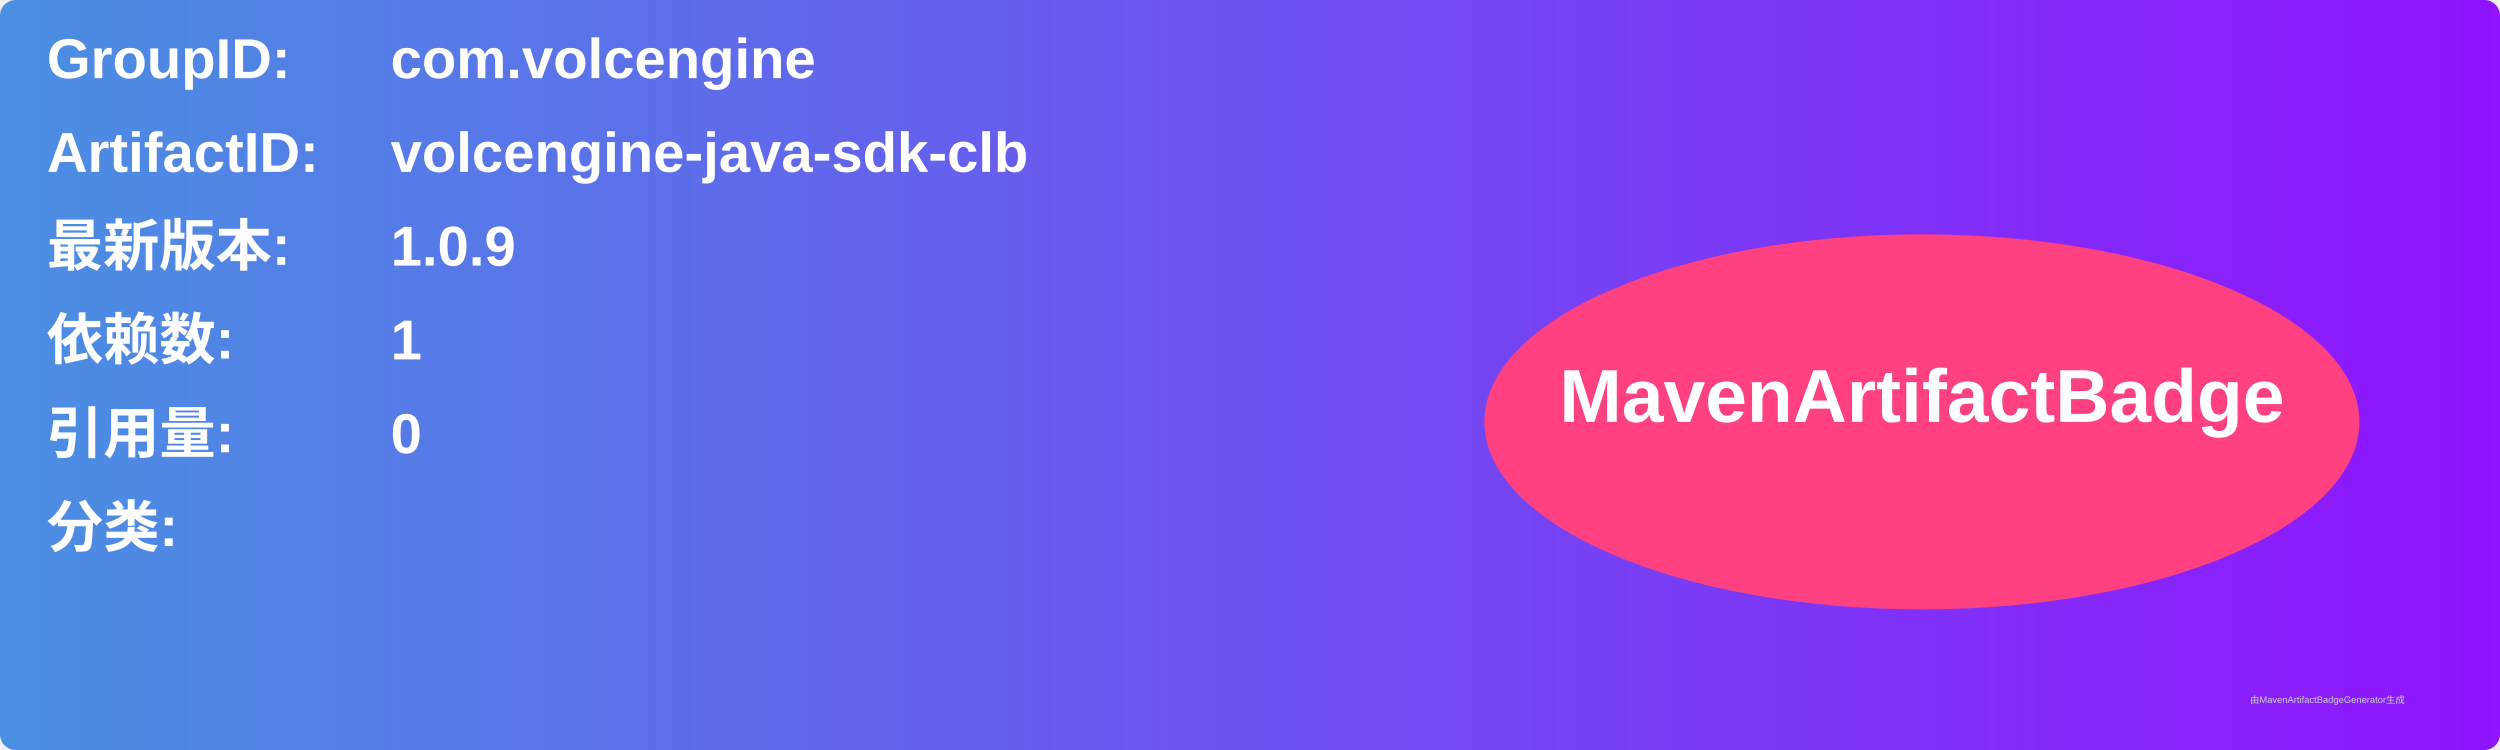
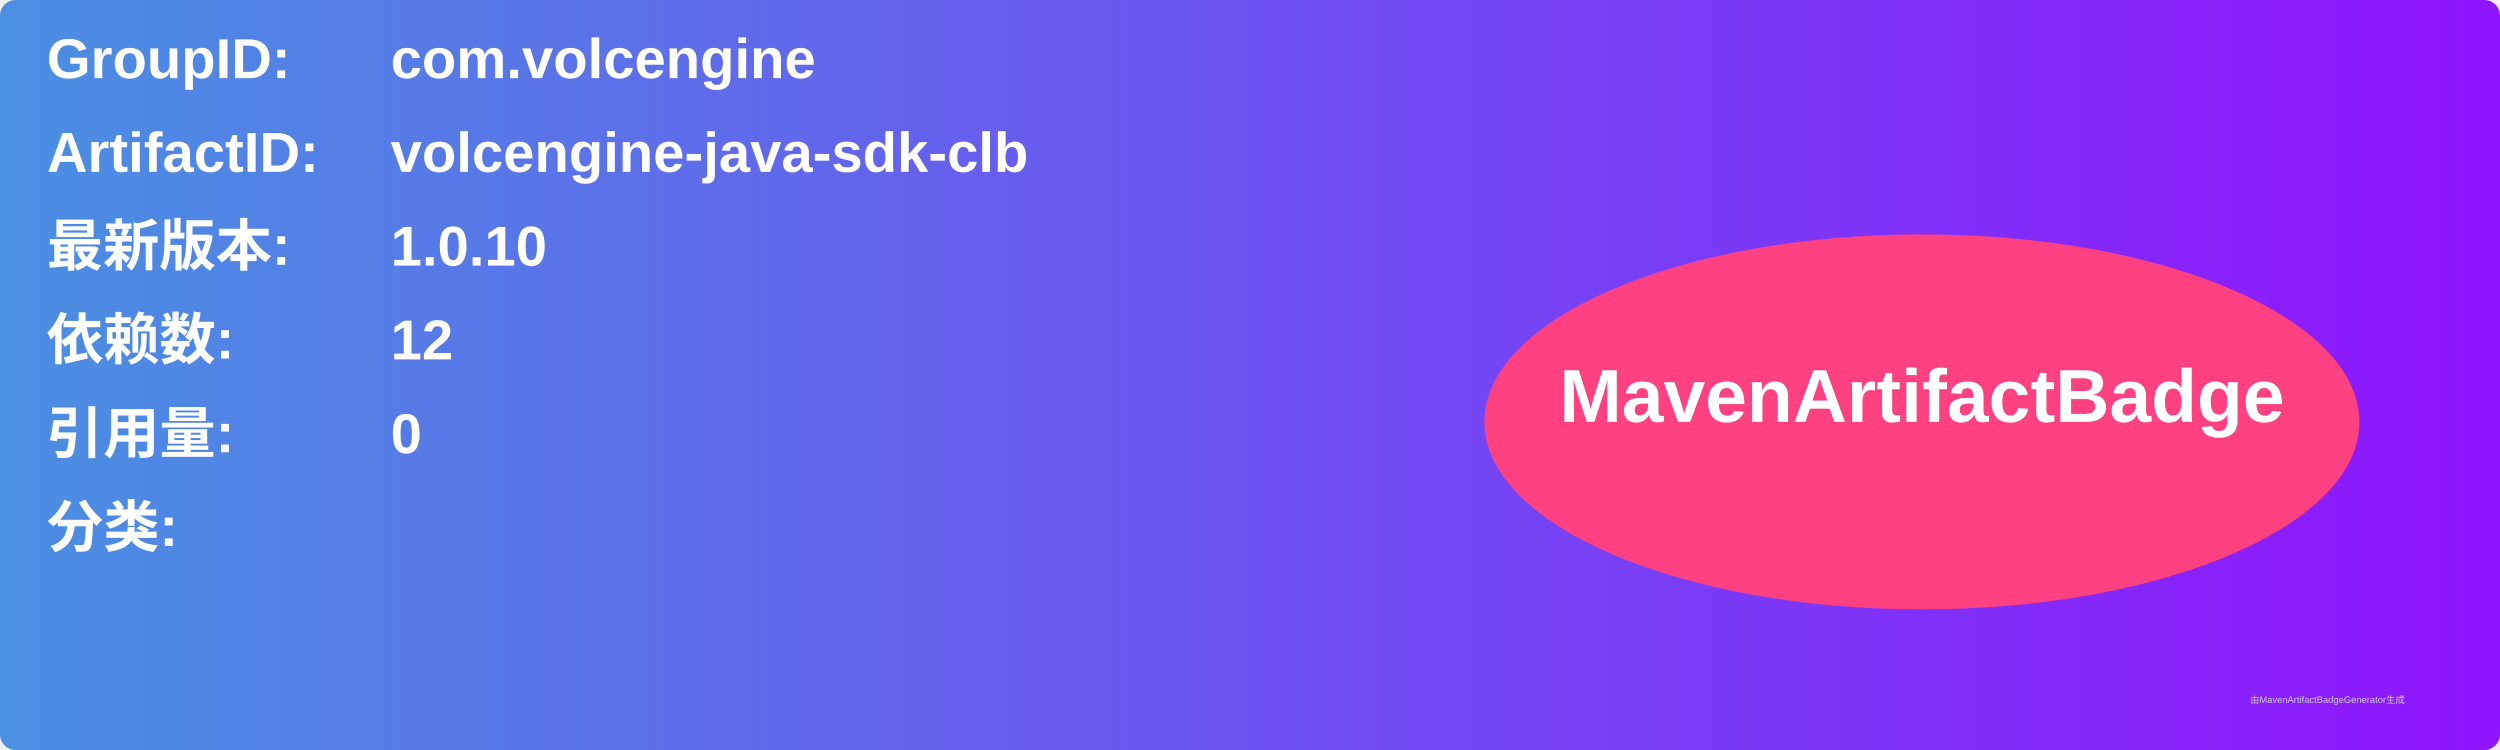
<svg xmlns="http://www.w3.org/2000/svg" width="800" height="240" viewBox="0 0 800 240">
  <linearGradient id="grad" x1="0%" y1="0%" x2="100%" y2="0%">
    <stop offset="0%" stop-color="#4a90e2" />
    <stop offset="100%" stop-color="#9013fe" />
  </linearGradient>
  <rect width="100%" height="100%" rx="5" ry="5" fill="url(#grad)" />
  <g transform="translate(15, 15)">
    <text x="0" y="10" font-family="Arial" font-size="18" fill="white" font-weight="bold" width="260">GroupID:</text>
    <text x="110" y="10" font-family="Arial" font-size="18" fill="white" font-weight="bold" width="460">com.volcengine</text>
    <text x="0" y="40" font-family="Arial" font-size="18" fill="white" font-weight="bold" width="260">ArtifactID:</text>
    <text x="110" y="40" font-family="Arial" font-size="18" fill="white" font-weight="bold" width="460">volcengine-java-sdk-clb</text>
    <text x="0" y="70" font-family="Arial" font-size="18" fill="white" font-weight="bold">最新版本:</text>
    <text x="110" y="70" font-family="Arial" font-size="18" fill="white" font-weight="bold">
-       <tspan font-weight="bold">1.0.9</tspan>
+       <tspan font-weight="bold">1.0.10</tspan>
    </text>
    <text x="0" y="100" font-family="Arial" font-size="18" fill="white" font-weight="bold">依赖数: </text>
    <text x="110" y="100" font-family="Arial" font-size="18" fill="white">
-       <tspan font-weight="bold">1</tspan>
+       <tspan font-weight="bold">12</tspan>
    </text>
    <text x="0" y="130" font-family="Arial" font-size="18" fill="white" font-weight="bold">引用量: </text>
    <text x="110" y="130" font-family="Arial" font-size="18" fill="white">
      <tspan font-weight="bold">0</tspan>
    </text>
    <text x="0" y="160" font-family="Arial" font-size="18" fill="white" font-weight="bold">分类:</text>
    <text x="10" y="190" font-family="Arial" font-size="10" fill="white">
      <tspan font-weight="bold" />
    </text>
    <ellipse cx="600" cy="120" rx="140" ry="60" fill="#ff4081" />
    <text x="600" y="120" text-anchor="middle" font-family="Arial" font-size="24" fill="white" font-weight="bold">MavenArtifactBadge</text>
  </g>
  <text x="720" y="225" font-family="Arial" font-size="3" fill="#d0d0d0">由MavenArtifactBadgeGenerator生成</text>
</svg>
